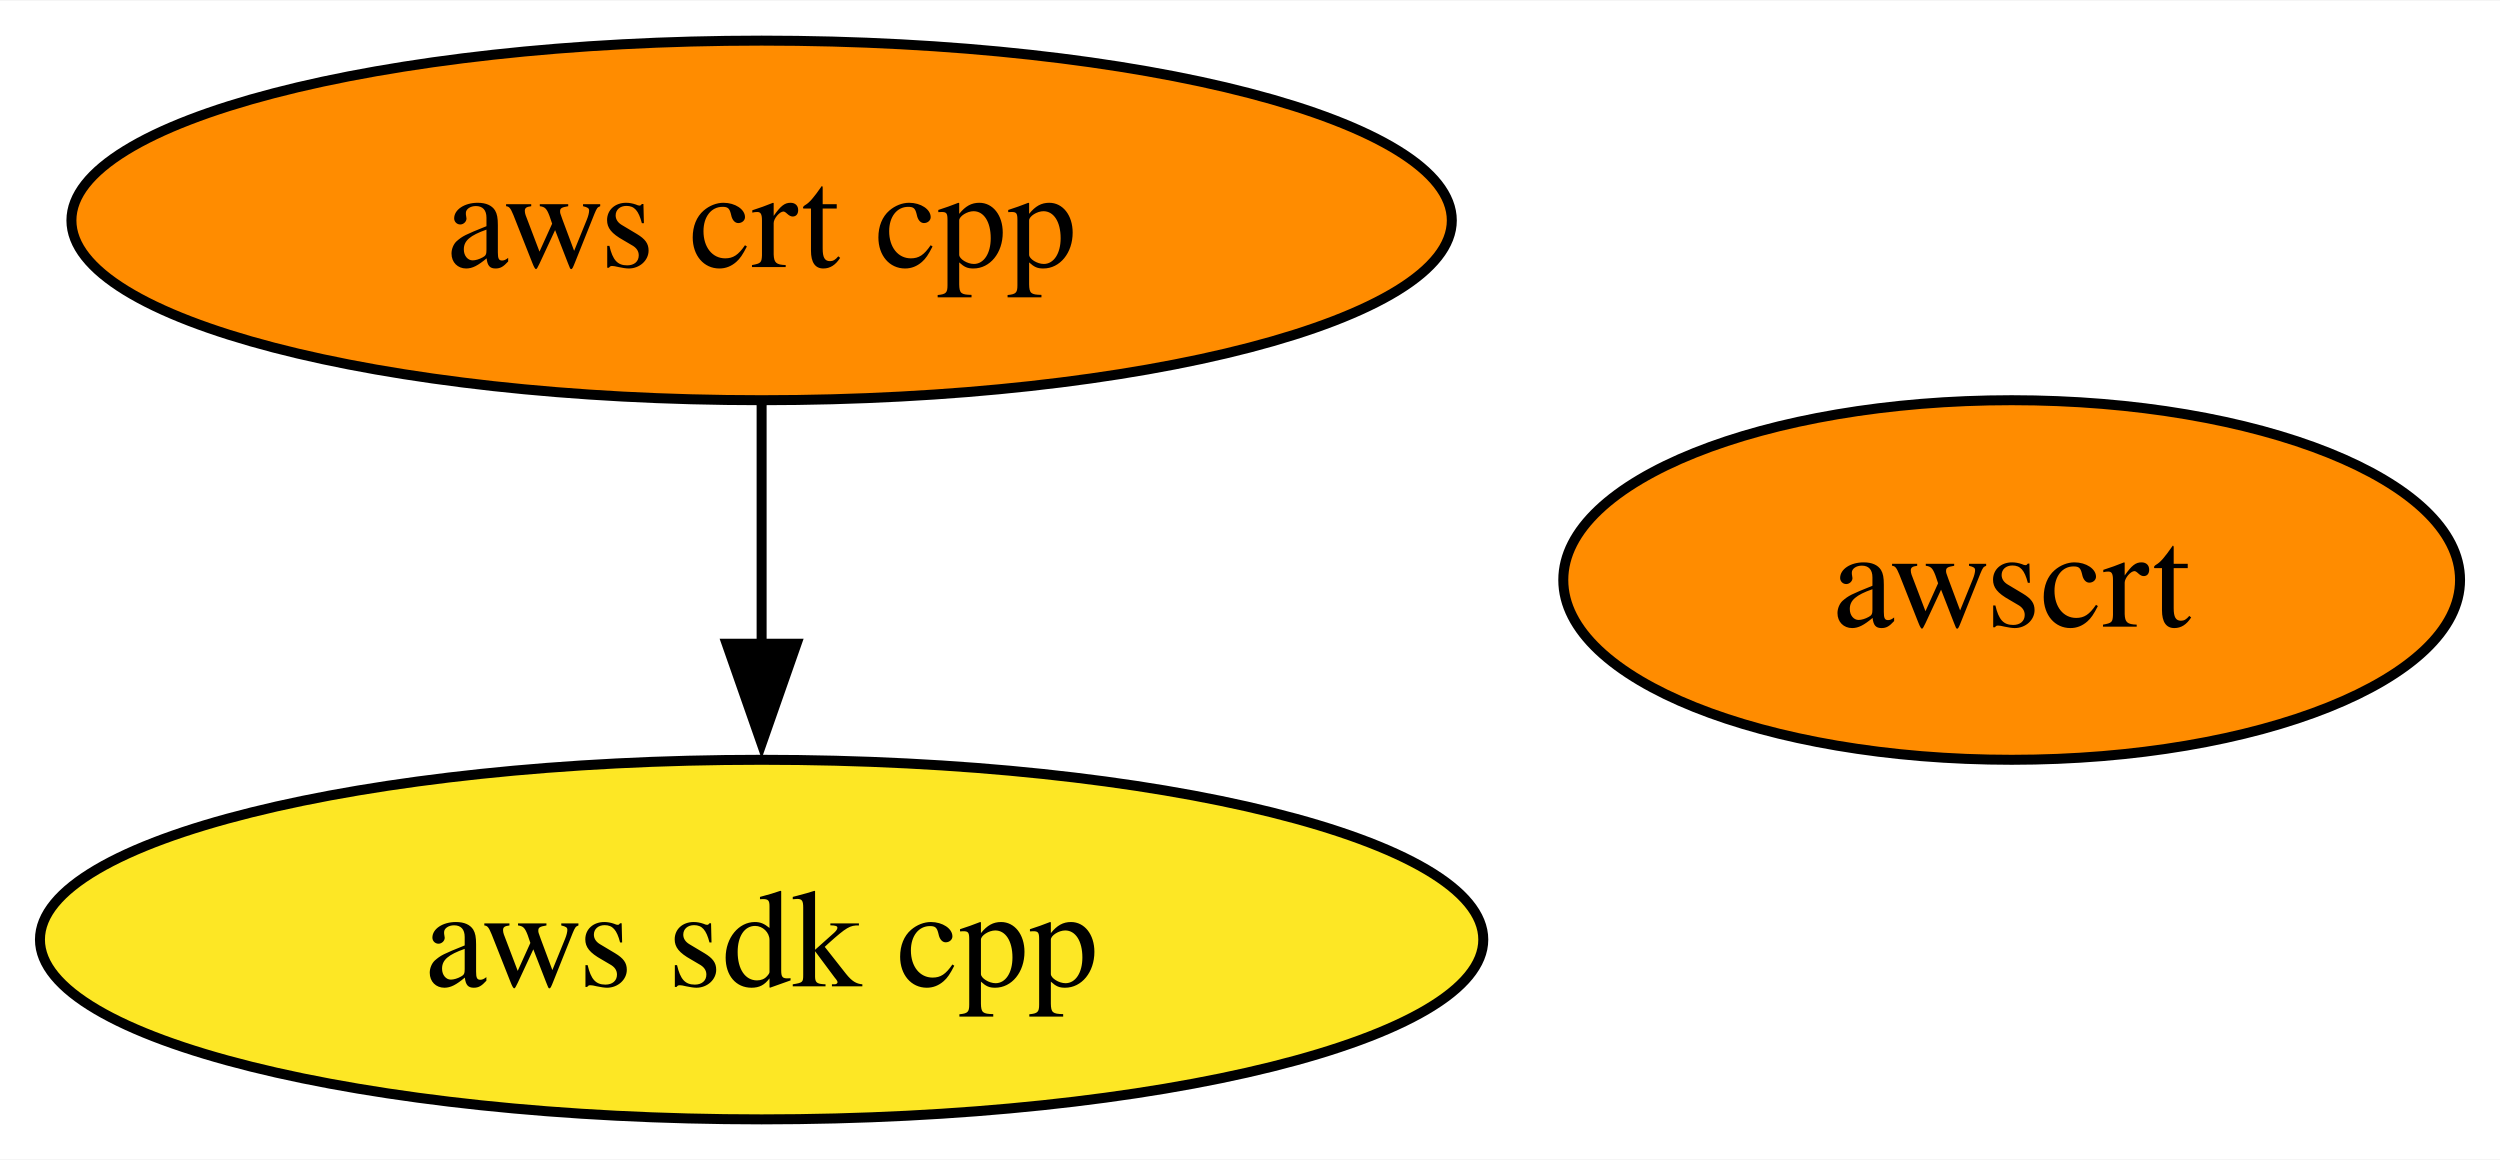
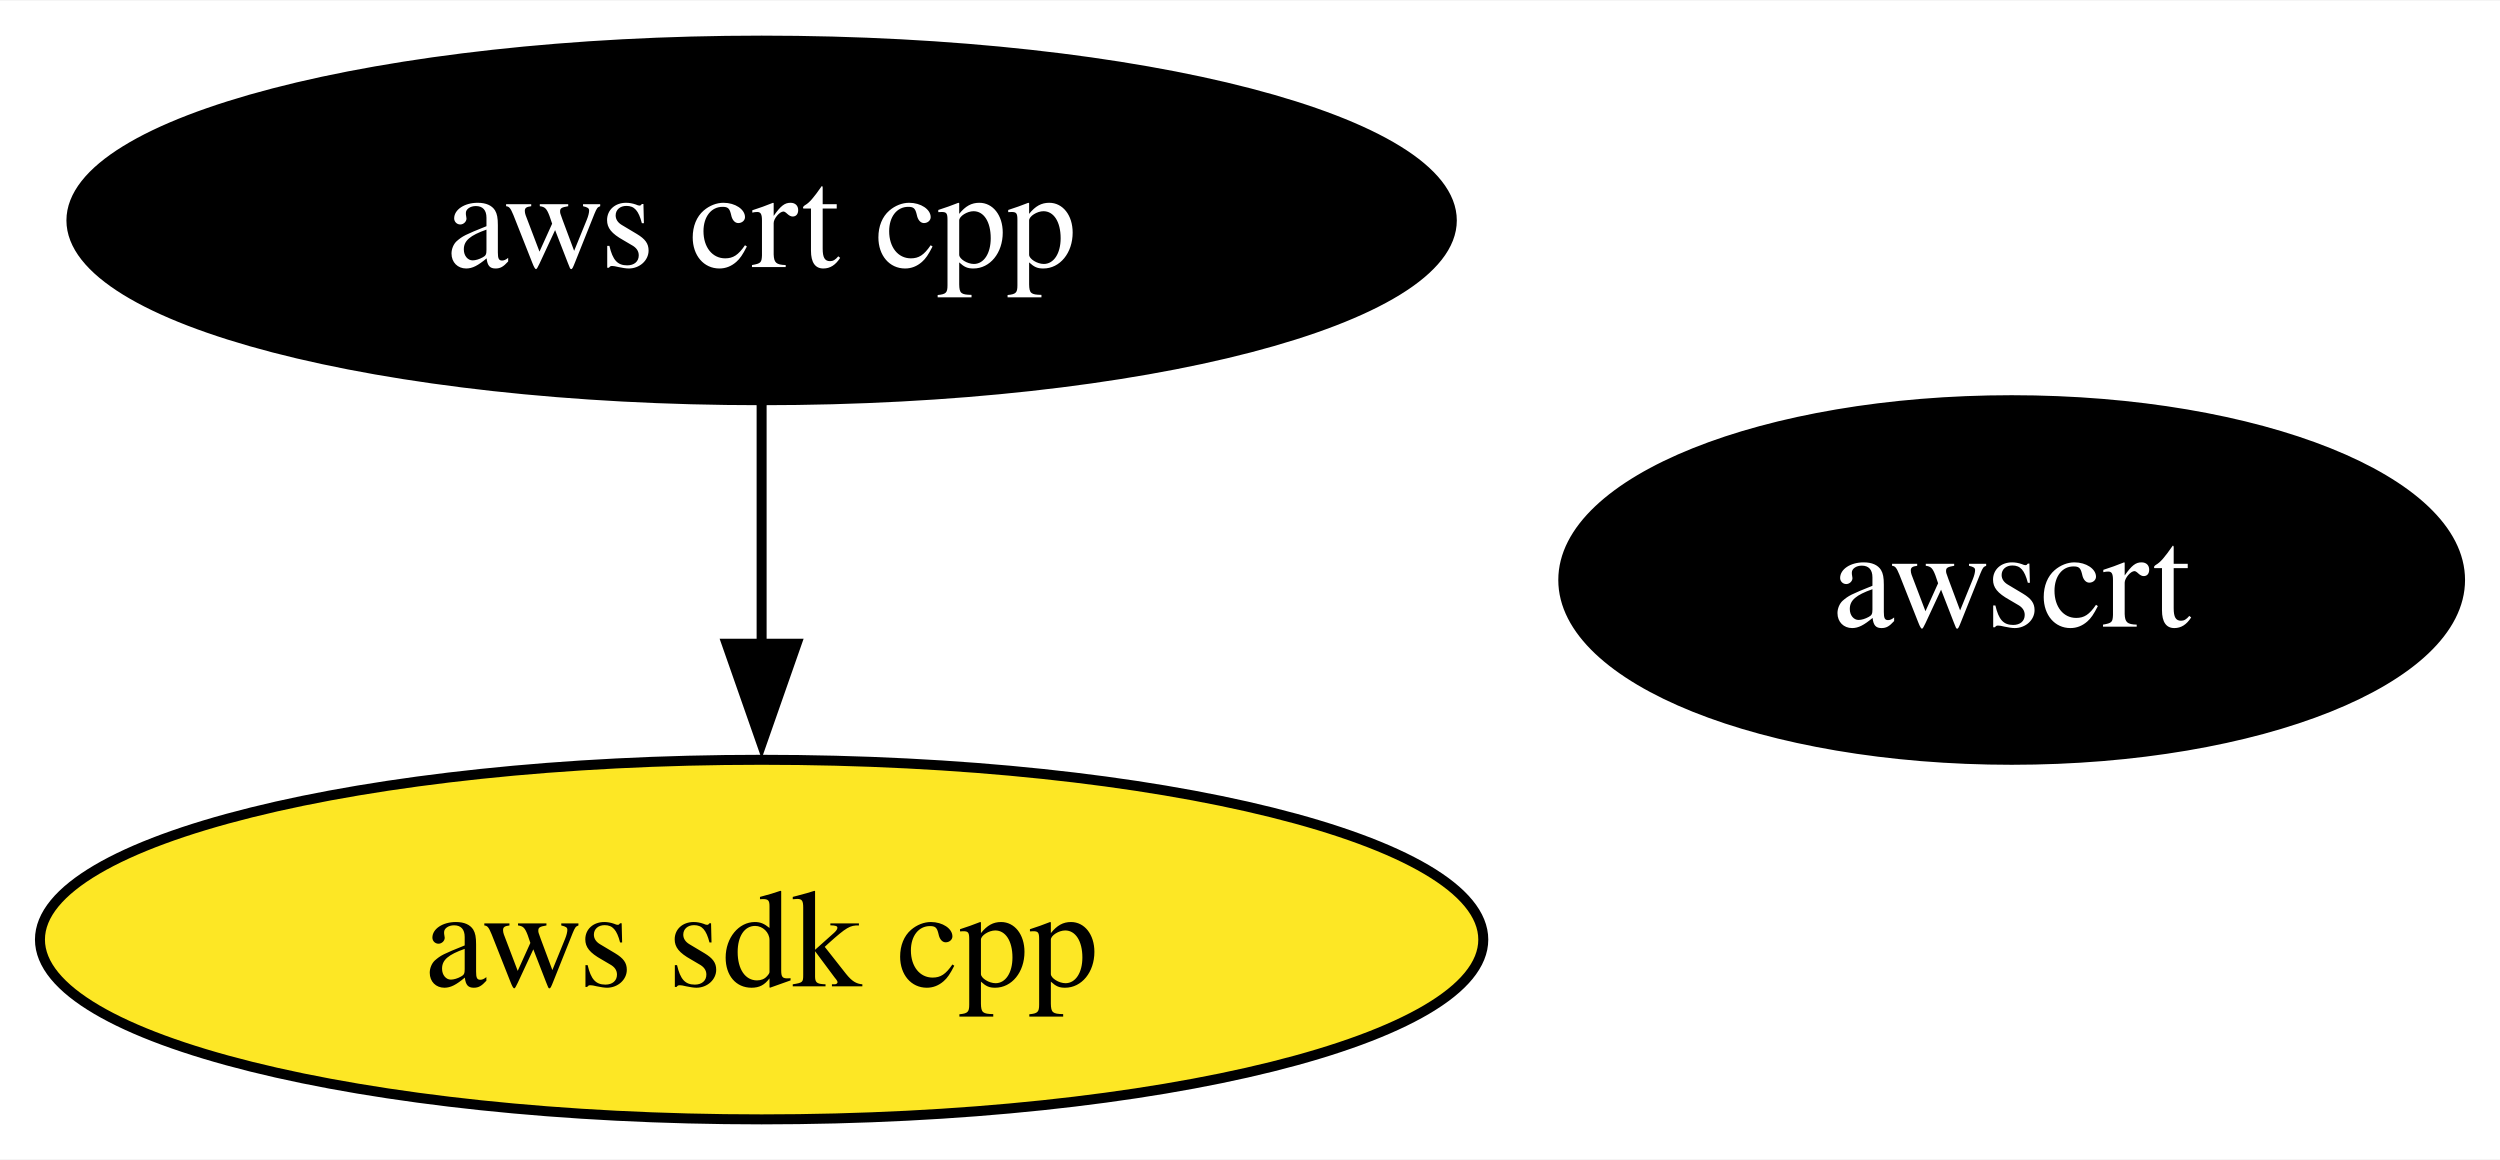
<svg xmlns="http://www.w3.org/2000/svg" xmlns:xlink="http://www.w3.org/1999/xlink" width="250pt" height="116pt" viewBox="0.00 0.00 250.29 116.00">
  <g id="graph0" class="graph" transform="scale(1 1) rotate(0) translate(4 112)">
    <polygon fill="white" stroke="none" points="-4,4 -4,-112 246.29,-112 246.29,4 -4,4" />
    <g id="node1" class="node">
      <g id="a_node1">
        <a xlink:href="https://github.com/conda-forge/aws-sdk-cpp-feedstock" xlink:title="aws sdk cpp">
          <ellipse fill="#fde725" stroke="black" cx="72.25" cy="-18" rx="72.25" ry="18" />
          <text text-anchor="middle" x="72.25" y="-13.32" font-family="Times,serif" font-size="14.00">aws sdk cpp</text>
        </a>
      </g>
    </g>
    <g id="node2" class="node">
      <g id="a_node2">
        <a xlink:href="https://github.com/conda-forge/aws-crt-cpp-feedstock" xlink:title="aws crt cpp">
-           <ellipse fill="#ff8c00" stroke="black" cx="72.25" cy="-90" rx="69.1" ry="18" />
-           <text text-anchor="middle" x="72.25" y="-85.33" font-family="Times,serif" font-size="14.00">aws crt cpp</text>
+           <ellipse fill="#000000" stroke="black" cx="72.25" cy="-90" rx="69.1" ry="18" />
+           <text text-anchor="middle" x="72.25" y="-85.33" font-family="Times,serif" font-size="14.00" fill="white">aws crt cpp</text>
        </a>
      </g>
    </g>
    <g id="edge1" class="edge">
      <path fill="none" stroke="black" d="M72.25,-71.7C72.25,-64.41 72.25,-55.73 72.25,-47.54" />
      <polygon fill="black" stroke="black" points="75.75,-47.62 72.25,-37.62 68.75,-47.62 75.75,-47.62" />
    </g>
    <g id="node3" class="node">
      <g id="a_node3">
        <a xlink:href="https://github.com/conda-forge/awscrt-feedstock" xlink:title="awscrt">
-           <ellipse fill="#ff8c00" stroke="black" cx="197.4" cy="-54" rx="44.89" ry="18" />
-           <text text-anchor="middle" x="197.4" y="-49.33" font-family="Times,serif" font-size="14.00">awscrt</text>
+           <ellipse fill="#000000" stroke="black" cx="197.4" cy="-54" rx="44.89" ry="18" />
+           <text text-anchor="middle" x="197.4" y="-49.33" font-family="Times,serif" font-size="14.00" fill="white">awscrt</text>
        </a>
      </g>
    </g>
  </g>
</svg>
